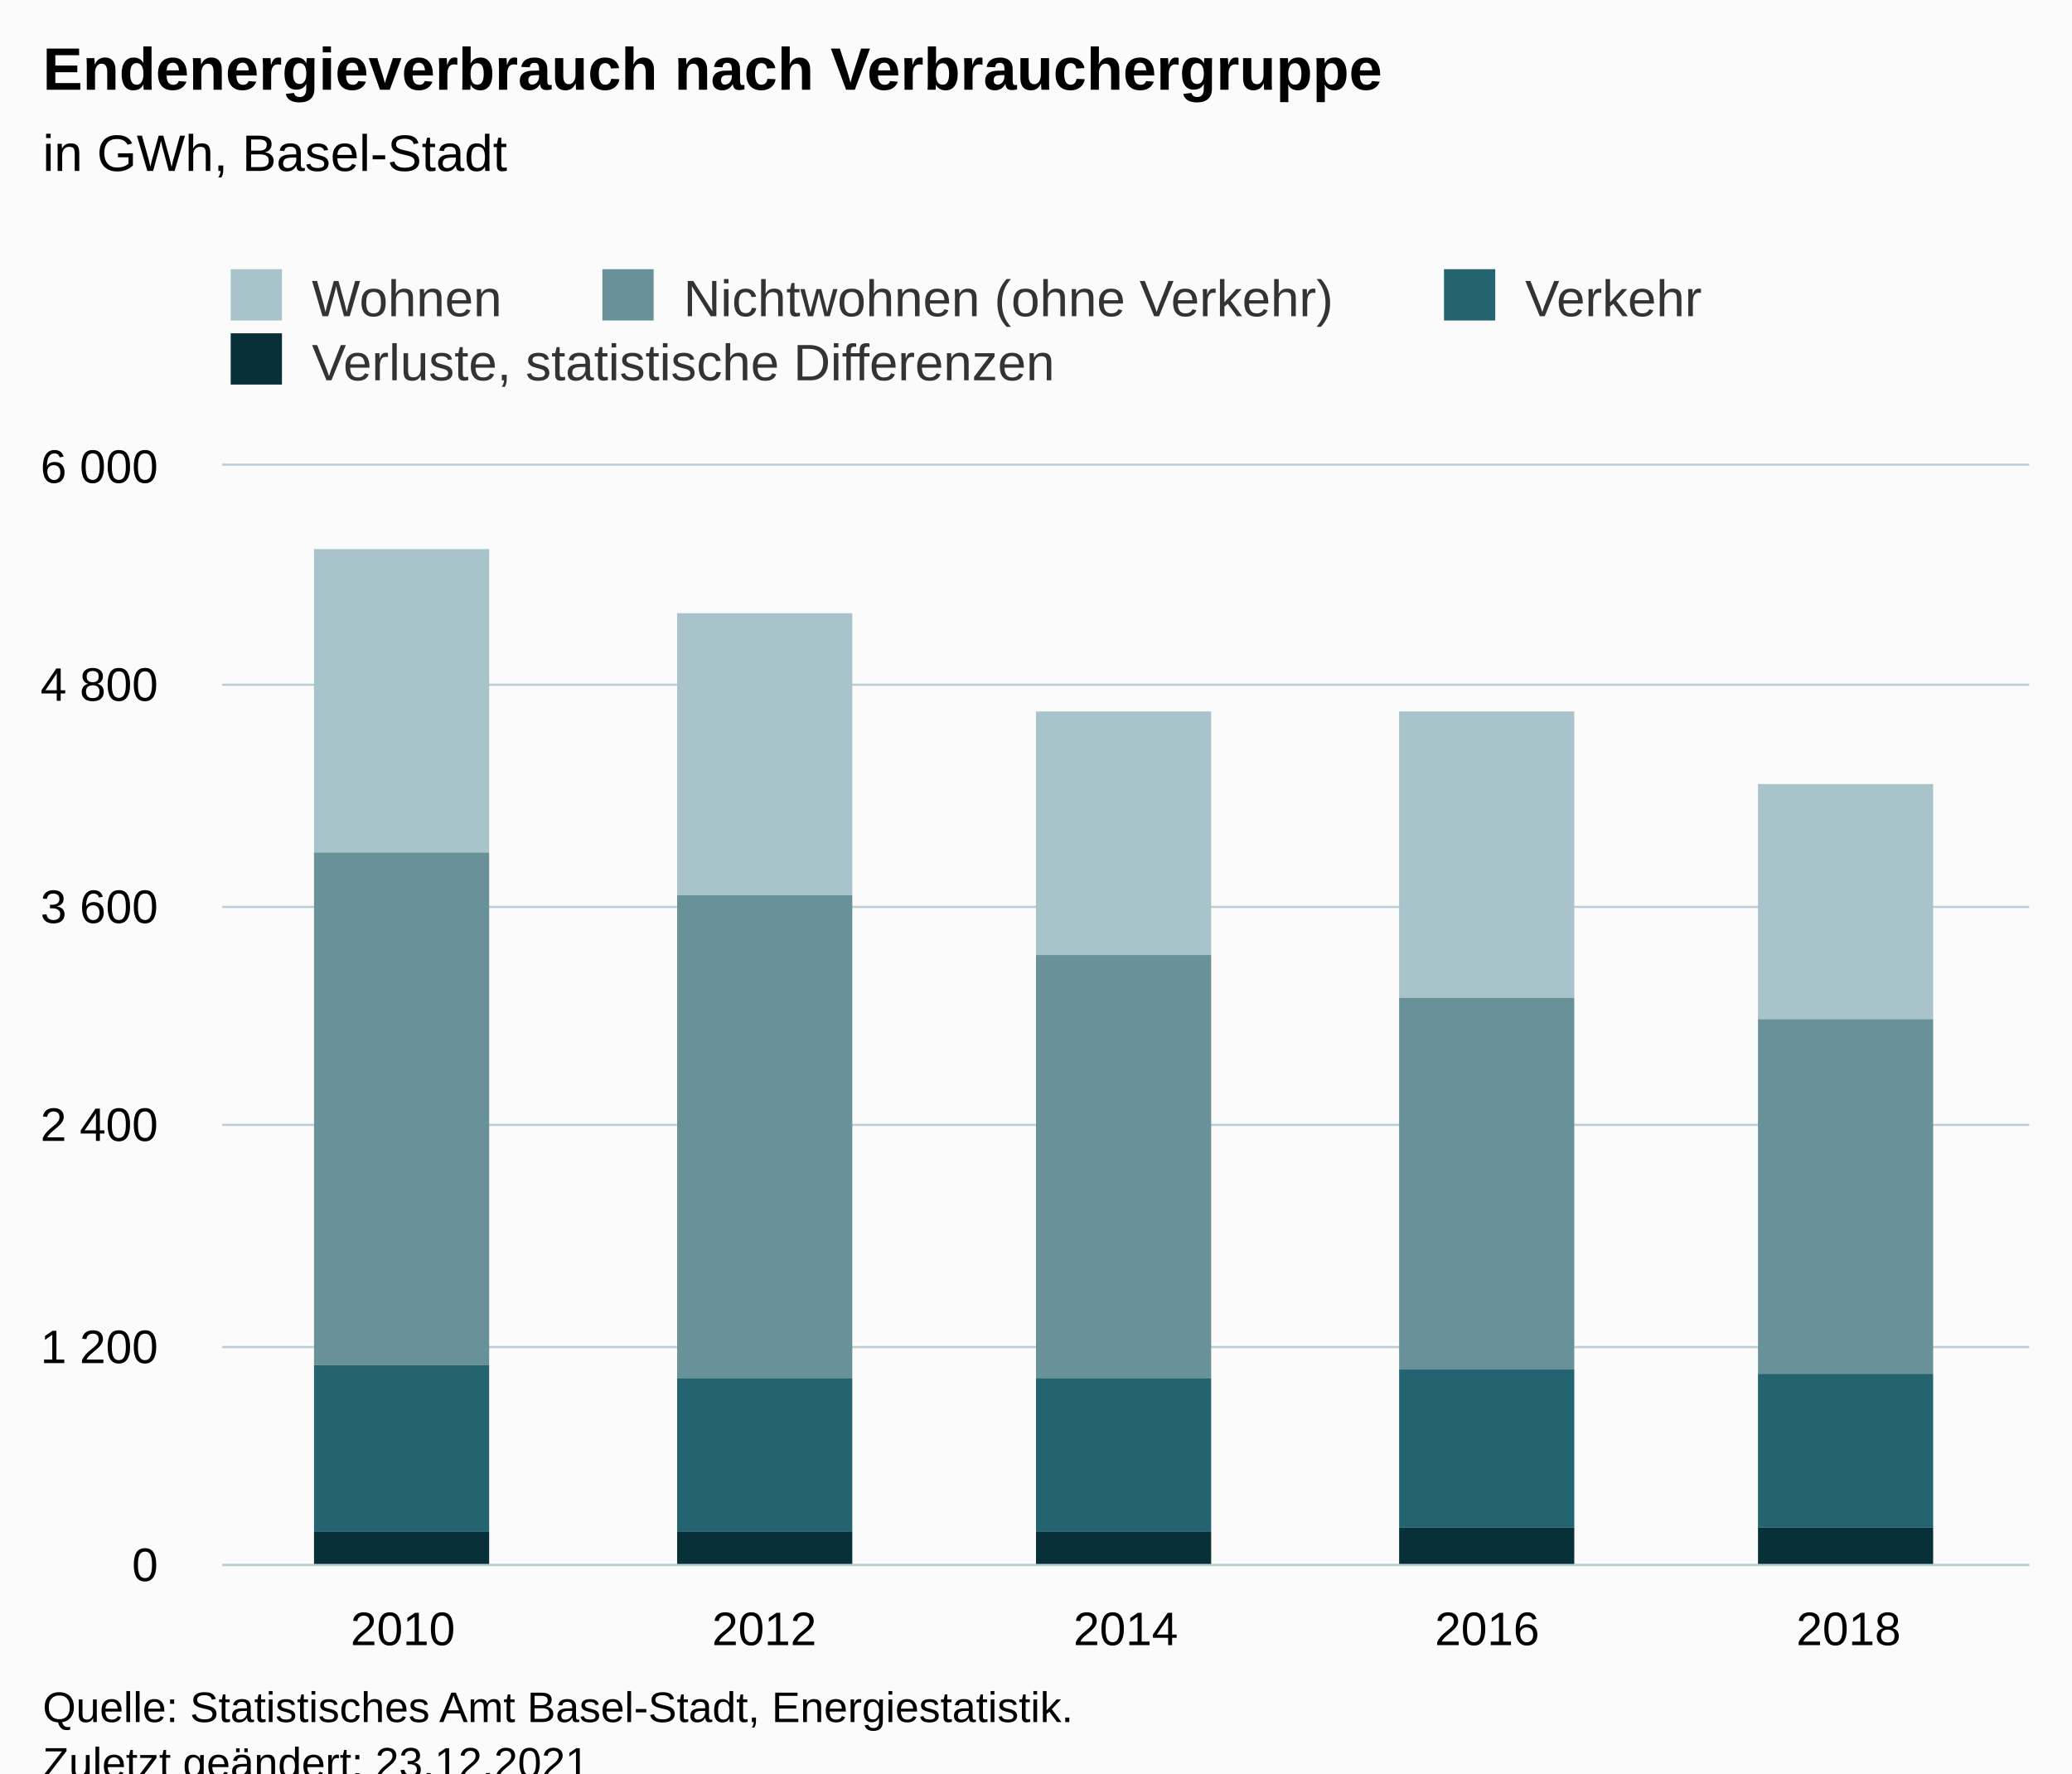
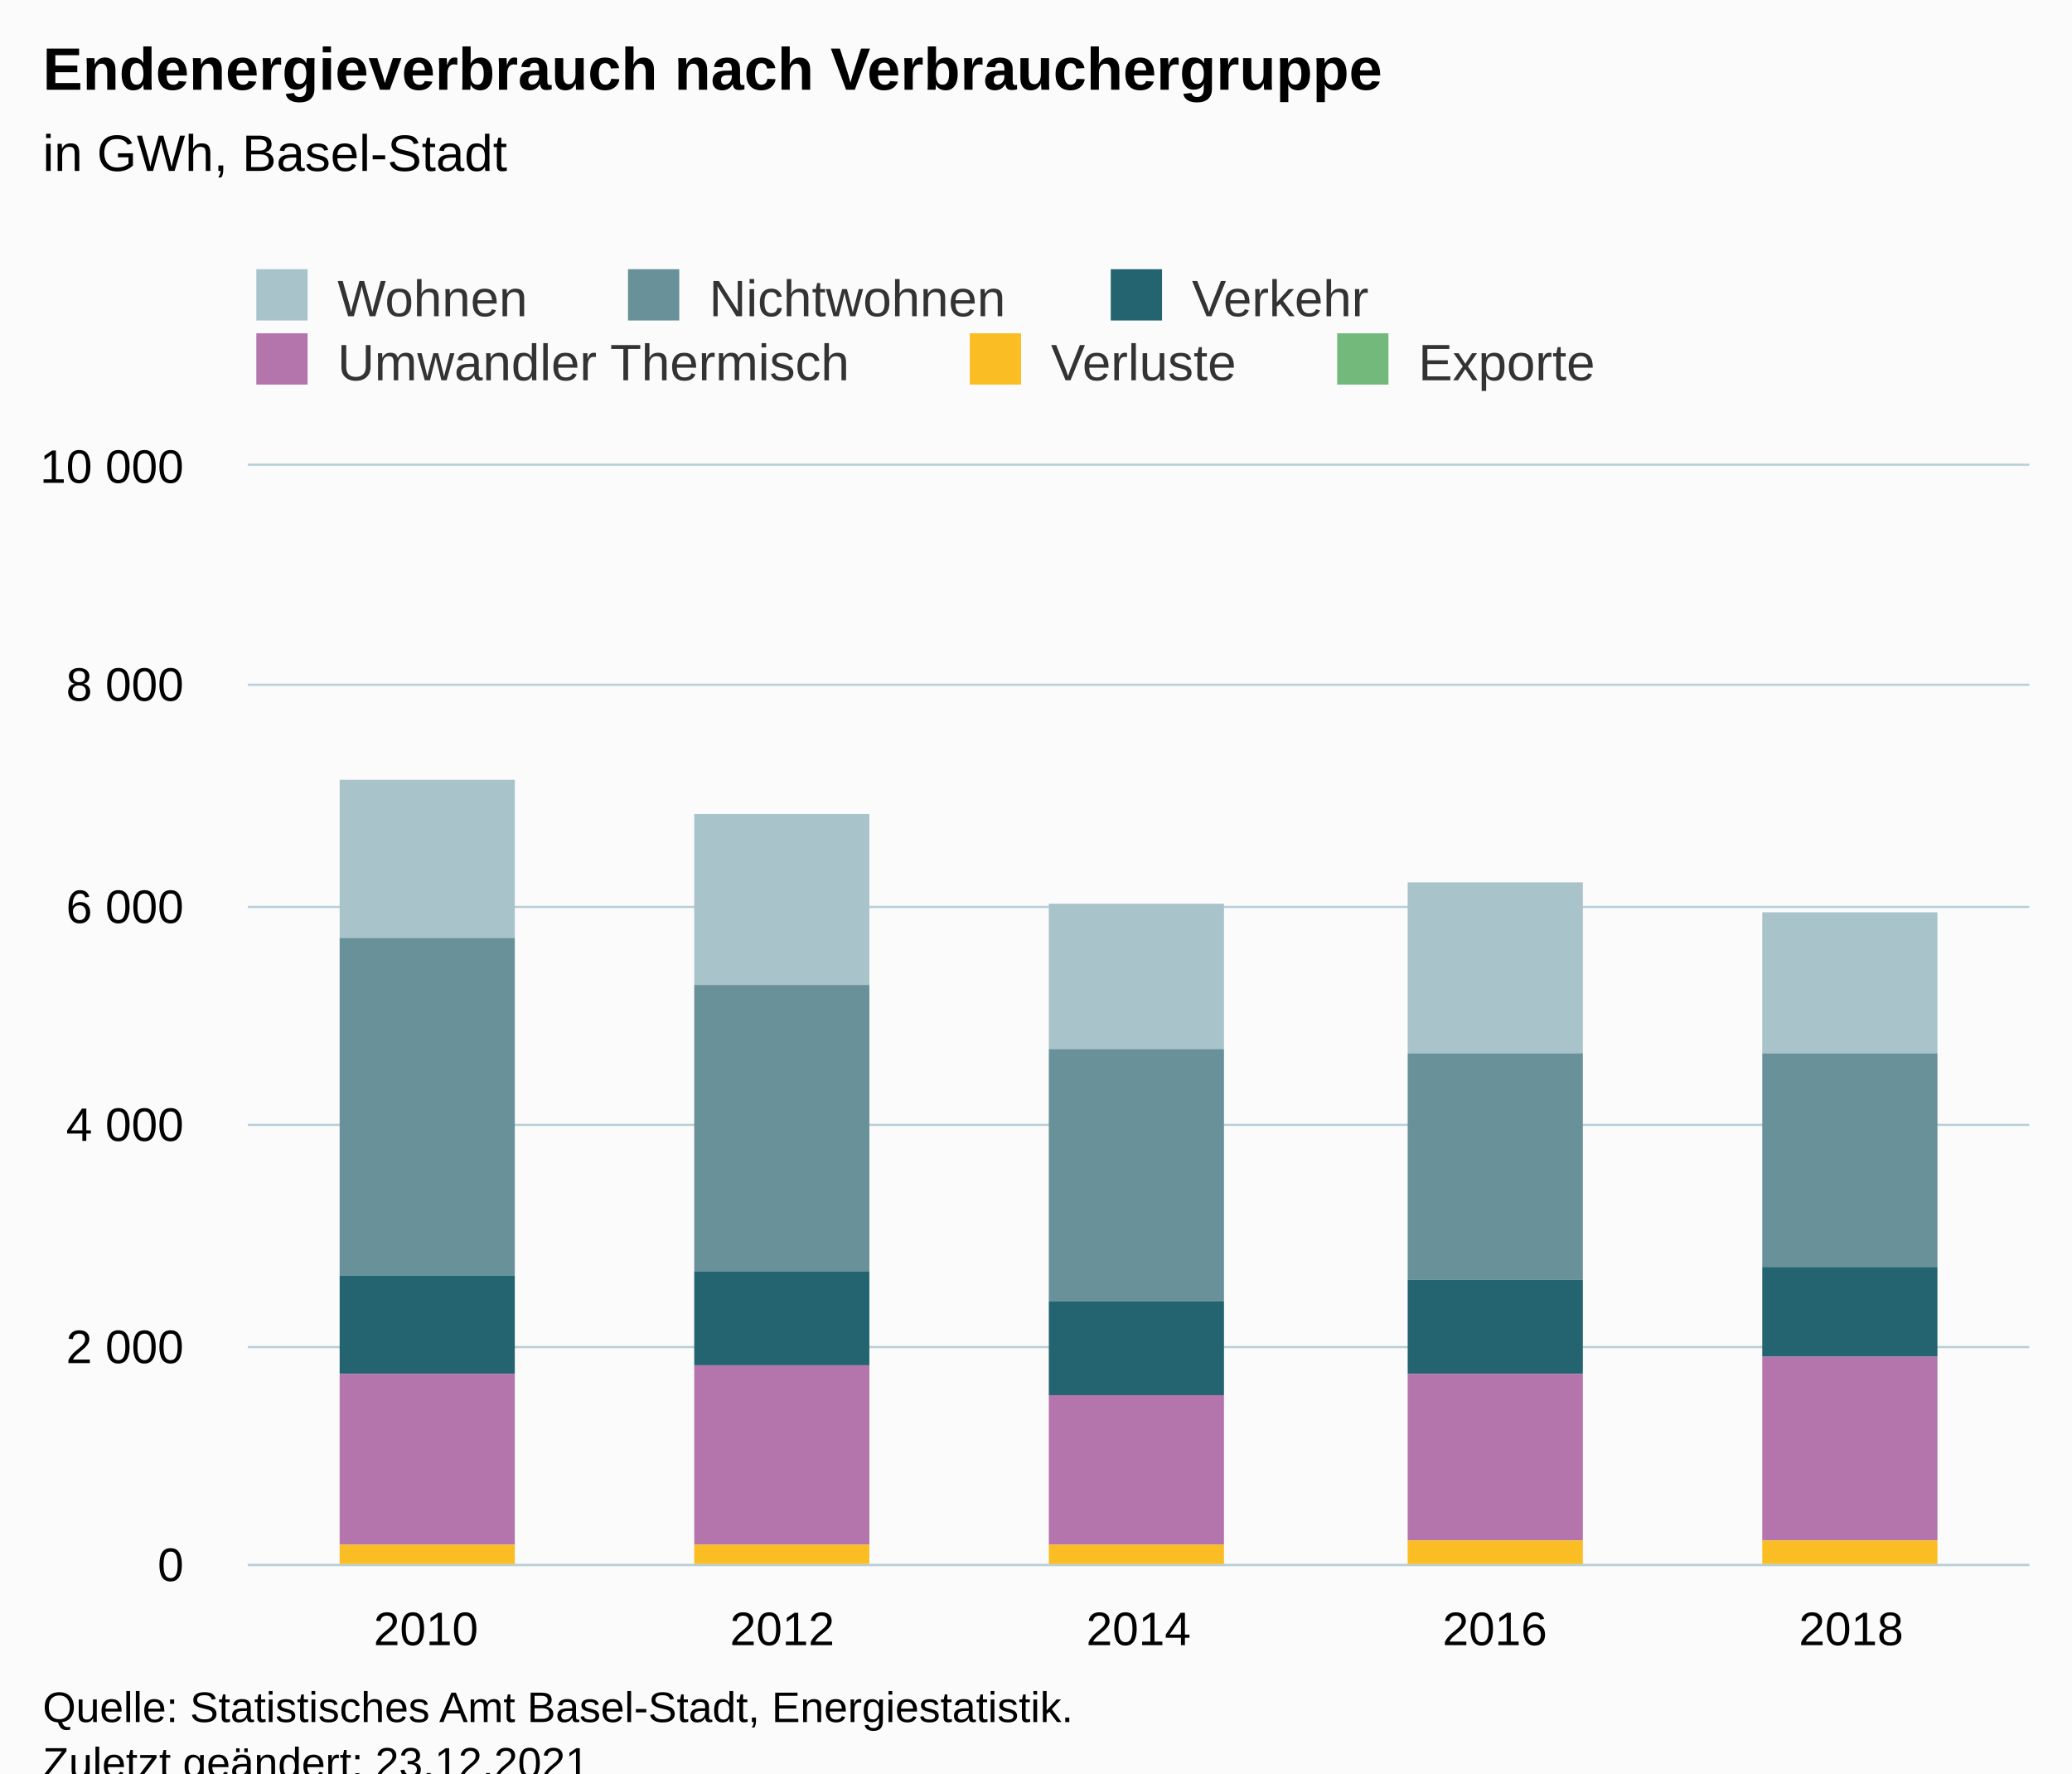
<svg xmlns="http://www.w3.org/2000/svg" version="1.1" class="highcharts-root" style="font-family:Arial;font-size:12px;" viewBox="0 0 485 415">
  <defs>
-     <clipPath id="highcharts-s45gbi1-27-">
-       <rect x="0" y="0" width="423" height="257" fill="none" />
+     <clipPath id="highcharts-bxc4ova-37-">
+       <rect x="0" y="0" width="417" height="257" fill="none" />
    </clipPath>
-     <clipPath id="highcharts-s45gbi1-33-">
-       <rect x="0" y="0" width="423" height="257" fill="none" />
+     <clipPath id="highcharts-bxc4ova-43-">
+       <rect x="0" y="0" width="417" height="257" fill="none" />
    </clipPath>
-     <clipPath id="highcharts-s45gbi1-49-">
-       <rect x="52" y="109" width="423" height="257" fill="none" />
+     <clipPath id="highcharts-bxc4ova-69-">
+       <rect x="58" y="109" width="417" height="257" fill="none" />
    </clipPath>
  </defs>
  <rect fill="#fbfbfb" class="highcharts-background" x="0" y="0" width="485" height="428" rx="0" ry="0" />
-   <rect fill="none" class="highcharts-plot-background" x="52" y="109" width="423" height="257" />
+   <rect fill="none" class="highcharts-plot-background" x="58" y="109" width="417" height="257" />
  <g class="highcharts-pane-group" data-z-index="0" />
  <g class="highcharts-grid highcharts-xaxis-grid" data-z-index="1">
-     <path fill="none" data-z-index="1" class="highcharts-grid-line" d="M 136.5 109 L 136.5 366" opacity="1" />
-     <path fill="none" data-z-index="1" class="highcharts-grid-line" d="M 220.5 109 L 220.5 366" opacity="1" />
-     <path fill="none" data-z-index="1" class="highcharts-grid-line" d="M 305.5 109 L 305.5 366" opacity="1" />
-     <path fill="none" data-z-index="1" class="highcharts-grid-line" d="M 389.5 109 L 389.5 366" opacity="1" />
+     <path fill="none" data-z-index="1" class="highcharts-grid-line" d="M 140.5 109 L 140.5 366" opacity="1" />
+     <path fill="none" data-z-index="1" class="highcharts-grid-line" d="M 224.5 109 L 224.5 366" opacity="1" />
+     <path fill="none" data-z-index="1" class="highcharts-grid-line" d="M 307.5 109 L 307.5 366" opacity="1" />
+     <path fill="none" data-z-index="1" class="highcharts-grid-line" d="M 391.5 109 L 391.5 366" opacity="1" />
    <path fill="none" data-z-index="1" class="highcharts-grid-line" d="M 474.5 109 L 474.5 366" opacity="1" />
-     <path fill="none" data-z-index="1" class="highcharts-grid-line" d="M 51.5 109 L 51.5 366" opacity="1" />
+     <path fill="none" data-z-index="1" class="highcharts-grid-line" d="M 57.5 109 L 57.5 366" opacity="1" />
  </g>
  <g class="highcharts-grid highcharts-yaxis-grid" data-z-index="1">
-     <path fill="none" stroke="#B9CFD7" stroke-width="0.5" data-z-index="1" class="highcharts-grid-line" d="M 52 366.25 L 475 366.25" opacity="1" />
-     <path fill="none" stroke="#B9CFD7" stroke-width="0.5" data-z-index="1" class="highcharts-grid-line" d="M 52 315.25 L 475 315.25" opacity="1" />
-     <path fill="none" stroke="#B9CFD7" stroke-width="0.5" data-z-index="1" class="highcharts-grid-line" d="M 52 263.25 L 475 263.25" opacity="1" />
-     <path fill="none" stroke="#B9CFD7" stroke-width="0.5" data-z-index="1" class="highcharts-grid-line" d="M 52 212.25 L 475 212.25" opacity="1" />
-     <path fill="none" stroke="#B9CFD7" stroke-width="0.5" data-z-index="1" class="highcharts-grid-line" d="M 52 160.25 L 475 160.25" opacity="1" />
-     <path fill="none" stroke="#B9CFD7" stroke-width="0.5" data-z-index="1" class="highcharts-grid-line" d="M 52 108.75 L 475 108.75" opacity="1" />
+     <path fill="none" stroke="#B9CFD7" stroke-width="0.5" data-z-index="1" class="highcharts-grid-line" d="M 58 366.25 L 475 366.25" opacity="1" />
+     <path fill="none" stroke="#B9CFD7" stroke-width="0.5" data-z-index="1" class="highcharts-grid-line" d="M 58 315.25 L 475 315.25" opacity="1" />
+     <path fill="none" stroke="#B9CFD7" stroke-width="0.5" data-z-index="1" class="highcharts-grid-line" d="M 58 263.25 L 475 263.25" opacity="1" />
+     <path fill="none" stroke="#B9CFD7" stroke-width="0.5" data-z-index="1" class="highcharts-grid-line" d="M 58 212.25 L 475 212.25" opacity="1" />
+     <path fill="none" stroke="#B9CFD7" stroke-width="0.5" data-z-index="1" class="highcharts-grid-line" d="M 58 160.25 L 475 160.25" opacity="1" />
+     <path fill="none" stroke="#B9CFD7" stroke-width="0.5" data-z-index="1" class="highcharts-grid-line" d="M 58 108.75 L 475 108.75" opacity="1" />
  </g>
-   <rect fill="none" class="highcharts-plot-border" data-z-index="1" x="52" y="109" width="423" height="257" />
+   <rect fill="none" class="highcharts-plot-border" data-z-index="1" x="58" y="109" width="417" height="257" />
  <g class="highcharts-axis highcharts-xaxis" data-z-index="2">
-     <path fill="none" class="highcharts-axis-line" stroke="#B9CFD7" stroke-width="0.5" data-z-index="7" d="M 52 366.25 L 475 366.25" />
+     <path fill="none" class="highcharts-axis-line" stroke="#B9CFD7" stroke-width="0.5" data-z-index="7" d="M 58 366.25 L 475 366.25" />
  </g>
  <g class="highcharts-axis highcharts-yaxis" data-z-index="2">
-     <path fill="none" class="highcharts-axis-line" data-z-index="7" d="M 52 109 L 52 366" />
+     <path fill="none" class="highcharts-axis-line" data-z-index="7" d="M 58 109 L 58 366" />
  </g>
  <g class="highcharts-series-group" data-z-index="3">
-     <g class="highcharts-series highcharts-series-0 highcharts-column-series" data-z-index="0.1" opacity="1" transform="translate(52,109) scale(1 1)" clip-path="url(#highcharts-s45gbi1-33-)">
-       <rect x="21.5" y="19.5" width="41" height="71" fill="#A8C3CA" stroke="#ffffff" stroke-width="1e-7" opacity="1" class="highcharts-point" />
-       <rect x="106.5" y="34.5" width="41" height="66" fill="#A8C3CA" stroke="#ffffff" stroke-width="1e-7" opacity="1" class="highcharts-point" />
-       <rect x="190.5" y="57.5" width="41" height="57" fill="#A8C3CA" stroke="#ffffff" stroke-width="1e-7" opacity="1" class="highcharts-point" />
-       <rect x="275.5" y="57.5" width="41" height="67" fill="#A8C3CA" stroke="#ffffff" stroke-width="1e-7" opacity="1" class="highcharts-point" />
-       <rect x="359.5" y="74.5" width="41" height="55" fill="#A8C3CA" stroke="#ffffff" stroke-width="1e-7" opacity="1" class="highcharts-point" />
+     <g class="highcharts-series highcharts-series-0 highcharts-column-series" data-z-index="0.1" opacity="1" transform="translate(58,109) scale(1 1)" clip-path="url(#highcharts-bxc4ova-43-)">
+       <rect x="21.5" y="73.5" width="41" height="37" fill="#A8C3CA" stroke="#ffffff" stroke-width="1e-7" opacity="1" class="highcharts-point" />
+       <rect x="104.5" y="81.5" width="41" height="40" fill="#A8C3CA" stroke="#ffffff" stroke-width="1e-7" opacity="1" class="highcharts-point" />
+       <rect x="187.5" y="102.5" width="41" height="34" fill="#A8C3CA" stroke="#ffffff" stroke-width="1e-7" opacity="1" class="highcharts-point" />
+       <rect x="271.5" y="97.5" width="41" height="40" fill="#A8C3CA" stroke="#ffffff" stroke-width="1e-7" opacity="1" class="highcharts-point" />
+       <rect x="354.5" y="104.5" width="41" height="33" fill="#A8C3CA" stroke="#ffffff" stroke-width="1e-7" opacity="1" class="highcharts-point" />
    </g>
-     <g class="highcharts-markers highcharts-series-0 highcharts-column-series" data-z-index="0.1" opacity="1" transform="translate(52,109) scale(1 1)" clip-path="none" />
-     <g class="highcharts-series highcharts-series-1 highcharts-column-series" data-z-index="0.1" opacity="1" transform="translate(52,109) scale(1 1)" clip-path="url(#highcharts-s45gbi1-33-)">
-       <rect x="21.5" y="90.5" width="41" height="120" fill="#689199" stroke="#ffffff" stroke-width="1e-7" opacity="1" class="highcharts-point" />
-       <rect x="106.5" y="100.5" width="41" height="113" fill="#689199" stroke="#ffffff" stroke-width="1e-7" opacity="1" class="highcharts-point" />
-       <rect x="190.5" y="114.5" width="41" height="99" fill="#689199" stroke="#ffffff" stroke-width="1e-7" opacity="1" class="highcharts-point" />
-       <rect x="275.5" y="124.5" width="41" height="87" fill="#689199" stroke="#ffffff" stroke-width="1e-7" opacity="1" class="highcharts-point" />
-       <rect x="359.5" y="129.5" width="41" height="83" fill="#689199" stroke="#ffffff" stroke-width="1e-7" opacity="1" class="highcharts-point" />
+     <g class="highcharts-markers highcharts-series-0 highcharts-column-series" data-z-index="0.1" opacity="1" transform="translate(58,109) scale(1 1)" clip-path="none" />
+     <g class="highcharts-series highcharts-series-1 highcharts-column-series" data-z-index="0.1" opacity="1" transform="translate(58,109) scale(1 1)" clip-path="url(#highcharts-bxc4ova-43-)">
+       <rect x="21.5" y="110.5" width="41" height="79" fill="#689199" stroke="#ffffff" stroke-width="1e-7" opacity="1" class="highcharts-point" />
+       <rect x="104.5" y="121.5" width="41" height="67" fill="#689199" stroke="#ffffff" stroke-width="1e-7" opacity="1" class="highcharts-point" />
+       <rect x="187.5" y="136.5" width="41" height="59" fill="#689199" stroke="#ffffff" stroke-width="1e-7" opacity="1" class="highcharts-point" />
+       <rect x="271.5" y="137.5" width="41" height="53" fill="#689199" stroke="#ffffff" stroke-width="1e-7" opacity="1" class="highcharts-point" />
+       <rect x="354.5" y="137.5" width="41" height="50" fill="#689199" stroke="#ffffff" stroke-width="1e-7" opacity="1" class="highcharts-point" />
    </g>
-     <g class="highcharts-markers highcharts-series-1 highcharts-column-series" data-z-index="0.1" opacity="1" transform="translate(52,109) scale(1 1)" clip-path="none" />
-     <g class="highcharts-series highcharts-series-2 highcharts-column-series" data-z-index="0.1" opacity="1" transform="translate(52,109) scale(1 1)" clip-path="url(#highcharts-s45gbi1-33-)">
-       <rect x="21.5" y="210.5" width="41" height="39" fill="#246370" stroke="#ffffff" stroke-width="1e-7" opacity="1" class="highcharts-point" />
-       <rect x="106.5" y="213.5" width="41" height="36" fill="#246370" stroke="#ffffff" stroke-width="1e-7" opacity="1" class="highcharts-point" />
-       <rect x="190.5" y="213.5" width="41" height="36" fill="#246370" stroke="#ffffff" stroke-width="1e-7" opacity="1" class="highcharts-point" />
-       <rect x="275.5" y="211.5" width="41" height="37" fill="#246370" stroke="#ffffff" stroke-width="1e-7" opacity="1" class="highcharts-point" />
-       <rect x="359.5" y="212.5" width="41" height="36" fill="#246370" stroke="#ffffff" stroke-width="1e-7" opacity="1" class="highcharts-point" />
+     <g class="highcharts-markers highcharts-series-1 highcharts-column-series" data-z-index="0.1" opacity="1" transform="translate(58,109) scale(1 1)" clip-path="none" />
+     <g class="highcharts-series highcharts-series-2 highcharts-column-series" data-z-index="0.1" opacity="1" transform="translate(58,109) scale(1 1)" clip-path="url(#highcharts-bxc4ova-43-)">
+       <rect x="21.5" y="189.5" width="41" height="23" fill="#246370" stroke="#ffffff" stroke-width="1e-7" opacity="1" class="highcharts-point" />
+       <rect x="104.5" y="188.5" width="41" height="22" fill="#246370" stroke="#ffffff" stroke-width="1e-7" opacity="1" class="highcharts-point" />
+       <rect x="187.5" y="195.5" width="41" height="22" fill="#246370" stroke="#ffffff" stroke-width="1e-7" opacity="1" class="highcharts-point" />
+       <rect x="271.5" y="190.5" width="41" height="22" fill="#246370" stroke="#ffffff" stroke-width="1e-7" opacity="1" class="highcharts-point" />
+       <rect x="354.5" y="187.5" width="41" height="21" fill="#246370" stroke="#ffffff" stroke-width="1e-7" opacity="1" class="highcharts-point" />
    </g>
-     <g class="highcharts-markers highcharts-series-2 highcharts-column-series" data-z-index="0.1" opacity="1" transform="translate(52,109) scale(1 1)" clip-path="none" />
-     <g class="highcharts-series highcharts-series-3 highcharts-column-series" data-z-index="0.1" opacity="1" transform="translate(52,109) scale(1 1)" clip-path="url(#highcharts-s45gbi1-33-)">
-       <rect x="21.5" y="249.5" width="41" height="8" fill="#083038" stroke="#ffffff" stroke-width="1e-7" opacity="1" class="highcharts-point" />
-       <rect x="106.5" y="249.5" width="41" height="8" fill="#083038" stroke="#ffffff" stroke-width="1e-7" opacity="1" class="highcharts-point" />
-       <rect x="190.5" y="249.5" width="41" height="8" fill="#083038" stroke="#ffffff" stroke-width="1e-7" opacity="1" class="highcharts-point" />
-       <rect x="275.5" y="248.5" width="41" height="9" fill="#083038" stroke="#ffffff" stroke-width="1e-7" opacity="1" class="highcharts-point" />
-       <rect x="359.5" y="248.5" width="41" height="9" fill="#083038" stroke="#ffffff" stroke-width="1e-7" opacity="1" class="highcharts-point" />
+     <g class="highcharts-markers highcharts-series-2 highcharts-column-series" data-z-index="0.1" opacity="1" transform="translate(58,109) scale(1 1)" clip-path="none" />
+     <g class="highcharts-series highcharts-series-3 highcharts-column-series" data-z-index="0.1" opacity="1" transform="translate(58,109) scale(1 1)" clip-path="url(#highcharts-bxc4ova-43-)">
+       <rect x="21.5" y="212.5" width="41" height="40" fill="#B375AB" stroke="#ffffff" stroke-width="1e-7" opacity="1" class="highcharts-point" />
+       <rect x="104.5" y="210.5" width="41" height="42" fill="#B375AB" stroke="#ffffff" stroke-width="1e-7" opacity="1" class="highcharts-point" />
+       <rect x="187.5" y="217.5" width="41" height="35" fill="#B375AB" stroke="#ffffff" stroke-width="1e-7" opacity="1" class="highcharts-point" />
+       <rect x="271.5" y="212.5" width="41" height="39" fill="#B375AB" stroke="#ffffff" stroke-width="1e-7" opacity="1" class="highcharts-point" />
+       <rect x="354.5" y="208.5" width="41" height="43" fill="#B375AB" stroke="#ffffff" stroke-width="1e-7" opacity="1" class="highcharts-point" />
    </g>
-     <g class="highcharts-markers highcharts-series-3 highcharts-column-series" data-z-index="0.1" opacity="1" transform="translate(52,109) scale(1 1)" clip-path="none" />
+     <g class="highcharts-markers highcharts-series-3 highcharts-column-series" data-z-index="0.1" opacity="1" transform="translate(58,109) scale(1 1)" clip-path="none" />
+     <g class="highcharts-series highcharts-series-4 highcharts-column-series" data-z-index="0.1" opacity="1" transform="translate(58,109) scale(1 1)" clip-path="url(#highcharts-bxc4ova-43-)">
+       <rect x="21.5" y="252.5" width="41" height="5" fill="#FABD24" stroke="#ffffff" stroke-width="1e-7" opacity="1" class="highcharts-point" />
+       <rect x="104.5" y="252.5" width="41" height="5" fill="#FABD24" stroke="#ffffff" stroke-width="1e-7" opacity="1" class="highcharts-point" />
+       <rect x="187.5" y="252.5" width="41" height="5" fill="#FABD24" stroke="#ffffff" stroke-width="1e-7" opacity="1" class="highcharts-point" />
+       <rect x="271.5" y="251.5" width="41" height="6" fill="#FABD24" stroke="#ffffff" stroke-width="1e-7" opacity="1" class="highcharts-point" />
+       <rect x="354.5" y="251.5" width="41" height="6" fill="#FABD24" stroke="#ffffff" stroke-width="1e-7" opacity="1" class="highcharts-point" />
+     </g>
+     <g class="highcharts-markers highcharts-series-4 highcharts-column-series" data-z-index="0.1" opacity="1" transform="translate(58,109) scale(1 1)" clip-path="none" />
+     <g class="highcharts-series highcharts-series-5 highcharts-column-series" data-z-index="0.1" opacity="1" transform="translate(58,109) scale(1 1)" clip-path="url(#highcharts-bxc4ova-43-)">
+       <rect x="271.5" y="257.5" width="41" height="0" fill="#73B97C" stroke="#ffffff" stroke-width="1e-7" opacity="1" class="highcharts-point" />
+       <rect x="354.5" y="257.5" width="41" height="0" fill="#73B97C" stroke="#ffffff" stroke-width="1e-7" opacity="1" class="highcharts-point" />
+     </g>
+     <g class="highcharts-markers highcharts-series-5 highcharts-column-series" data-z-index="0.1" opacity="1" transform="translate(58,109) scale(1 1)" clip-path="none" />
  </g>
  <text x="10" text-anchor="start" class="highcharts-title" data-z-index="4" style="color:#000000;font-size:14px;font-weight:bold;fill:#000000;" y="21">
    <tspan>Endenergieverbrauch nach Verbrauchergruppe</tspan>
  </text>
  <text x="10" text-anchor="start" class="highcharts-subtitle" data-z-index="4" style="color:#000000;font-size:12px;font-weight:normal;fill:#000000;" y="40">
    <tspan>in GWh, Basel-Stadt</tspan>
  </text>
  <text x="10" text-anchor="start" class="highcharts-caption" data-z-index="4" style="color:#666666;fill:#666666;" y="400" />
-   <g class="highcharts-legend" data-z-index="7" transform="translate(44,56)">
-     <rect fill="none" class="highcharts-legend-box" rx="0" ry="0" x="0" y="0" width="363" height="41" visibility="visible" />
+   <g class="highcharts-legend" data-z-index="7" transform="translate(50,56)">
+     <rect fill="none" class="highcharts-legend-box" rx="0" ry="0" x="0" y="0" width="331" height="41" visibility="visible" />
    <g data-z-index="1">
      <g>
        <g class="highcharts-legend-item highcharts-column-series highcharts-color-undefined highcharts-series-0" data-z-index="1" transform="translate(8,3)">
          <text x="21" style="color:#333333;cursor:pointer;font-size:12px;font-weight:normal;fill:#333333;" text-anchor="start" data-z-index="2" y="15">
            <tspan>Wohnen</tspan>
          </text>
          <rect x="2" y="4" width="12" height="12" fill="#A8C3CA" class="highcharts-point" data-z-index="3" />
        </g>
        <g class="highcharts-legend-item highcharts-column-series highcharts-color-undefined highcharts-series-1" data-z-index="1" transform="translate(95,3)">
          <text x="21" y="15" style="color:#333333;cursor:pointer;font-size:12px;font-weight:normal;fill:#333333;" text-anchor="start" data-z-index="2">
-             <tspan>Nichtwohnen (ohne Verkehr)</tspan>
+             <tspan>Nichtwohnen</tspan>
          </text>
          <rect x="2" y="4" width="12" height="12" fill="#689199" class="highcharts-point" data-z-index="3" />
        </g>
-         <g class="highcharts-legend-item highcharts-column-series highcharts-color-undefined highcharts-series-2" data-z-index="1" transform="translate(292,3)">
+         <g class="highcharts-legend-item highcharts-column-series highcharts-color-undefined highcharts-series-2" data-z-index="1" transform="translate(208,3)">
          <text x="21" y="15" style="color:#333333;cursor:pointer;font-size:12px;font-weight:normal;fill:#333333;" text-anchor="start" data-z-index="2">
            <tspan>Verkehr</tspan>
          </text>
          <rect x="2" y="4" width="12" height="12" fill="#246370" class="highcharts-point" data-z-index="3" />
        </g>
        <g class="highcharts-legend-item highcharts-column-series highcharts-color-undefined highcharts-series-3" data-z-index="1" transform="translate(8,18)">
          <text x="21" y="15" style="color:#333333;cursor:pointer;font-size:12px;font-weight:normal;fill:#333333;" text-anchor="start" data-z-index="2">
-             <tspan>Verluste, statistische Differenzen</tspan>
+             <tspan>Umwandler Thermisch</tspan>
          </text>
-           <rect x="2" y="4" width="12" height="12" fill="#083038" class="highcharts-point" data-z-index="3" />
+           <rect x="2" y="4" width="12" height="12" fill="#B375AB" class="highcharts-point" data-z-index="3" />
+         </g>
+         <g class="highcharts-legend-item highcharts-column-series highcharts-color-undefined highcharts-series-4" data-z-index="1" transform="translate(175,18)">
+           <text x="21" y="15" style="color:#333333;cursor:pointer;font-size:12px;font-weight:normal;fill:#333333;" text-anchor="start" data-z-index="2">
+             <tspan>Verluste</tspan>
+           </text>
+           <rect x="2" y="4" width="12" height="12" fill="#FABD24" class="highcharts-point" data-z-index="3" />
+         </g>
+         <g class="highcharts-legend-item highcharts-column-series highcharts-color-undefined highcharts-series-5" data-z-index="1" transform="translate(261,18)">
+           <text x="21" y="15" style="color:#333333;cursor:pointer;font-size:12px;font-weight:normal;fill:#333333;" text-anchor="start" data-z-index="2">
+             <tspan>Exporte</tspan>
+           </text>
+           <rect x="2" y="4" width="12" height="12" fill="#73B97C" class="highcharts-point" data-z-index="3" />
        </g>
      </g>
    </g>
  </g>
  <g class="highcharts-axis-labels highcharts-xaxis-labels" data-z-index="7">
-     <text x="94.3" style="color:#000000;cursor:default;font-size:11px;fill:#000000;" text-anchor="middle" transform="translate(0,0)" y="385" opacity="1">2010</text>
-     <text x="178.9" style="color:#000000;cursor:default;font-size:11px;fill:#000000;" text-anchor="middle" transform="translate(0,0)" y="385" opacity="1">2012</text>
-     <text x="263.5" style="color:#000000;cursor:default;font-size:11px;fill:#000000;" text-anchor="middle" transform="translate(0,0)" y="385" opacity="1">2014</text>
-     <text x="348.1" style="color:#000000;cursor:default;font-size:11px;fill:#000000;" text-anchor="middle" transform="translate(0,0)" y="385" opacity="1">2016</text>
-     <text x="432.7" style="color:#000000;cursor:default;font-size:11px;fill:#000000;" text-anchor="middle" transform="translate(0,0)" y="385" opacity="1">2018</text>
+     <text x="99.7" style="color:#000000;cursor:default;font-size:11px;fill:#000000;" text-anchor="middle" transform="translate(0,0)" y="385" opacity="1">2010</text>
+     <text x="183.1" style="color:#000000;cursor:default;font-size:11px;fill:#000000;" text-anchor="middle" transform="translate(0,0)" y="385" opacity="1">2012</text>
+     <text x="266.5" style="color:#000000;cursor:default;font-size:11px;fill:#000000;" text-anchor="middle" transform="translate(0,0)" y="385" opacity="1">2014</text>
+     <text x="349.9" style="color:#000000;cursor:default;font-size:11px;fill:#000000;" text-anchor="middle" transform="translate(0,0)" y="385" opacity="1">2016</text>
+     <text x="433.3" style="color:#000000;cursor:default;font-size:11px;fill:#000000;" text-anchor="middle" transform="translate(0,0)" y="385" opacity="1">2018</text>
  </g>
  <g class="highcharts-axis-labels highcharts-yaxis-labels" data-z-index="7">
-     <text x="37" style="color:#000000;cursor:default;font-size:11px;fill:#000000;" text-anchor="end" transform="translate(0,0)" y="370" opacity="1">0</text>
-     <text x="37" style="color:#000000;cursor:default;font-size:11px;fill:#000000;" text-anchor="end" transform="translate(0,0)" y="319" opacity="1">
-       <tspan>1 200</tspan>
+     <text x="43" style="color:#000000;cursor:default;font-size:11px;fill:#000000;" text-anchor="end" transform="translate(0,0)" y="370" opacity="1">0</text>
+     <text x="43" style="color:#000000;cursor:default;font-size:11px;fill:#000000;" text-anchor="end" transform="translate(0,0)" y="319" opacity="1">
+       <tspan>2 000</tspan>
    </text>
-     <text x="37" style="color:#000000;cursor:default;font-size:11px;fill:#000000;" text-anchor="end" transform="translate(0,0)" y="267" opacity="1">
-       <tspan>2 400</tspan>
+     <text x="43" style="color:#000000;cursor:default;font-size:11px;fill:#000000;" text-anchor="end" transform="translate(0,0)" y="267" opacity="1">
+       <tspan>4 000</tspan>
    </text>
-     <text x="37" style="color:#000000;cursor:default;font-size:11px;fill:#000000;" text-anchor="end" transform="translate(0,0)" y="216" opacity="1">
-       <tspan>3 600</tspan>
+     <text x="43" style="color:#000000;cursor:default;font-size:11px;fill:#000000;" text-anchor="end" transform="translate(0,0)" y="216" opacity="1">
+       <tspan>6 000</tspan>
    </text>
-     <text x="37" style="color:#000000;cursor:default;font-size:11px;fill:#000000;" text-anchor="end" transform="translate(0,0)" y="164" opacity="1">
-       <tspan>4 800</tspan>
+     <text x="43" style="color:#000000;cursor:default;font-size:11px;fill:#000000;" text-anchor="end" transform="translate(0,0)" y="164" opacity="1">
+       <tspan>8 000</tspan>
    </text>
-     <text x="37" style="color:#000000;cursor:default;font-size:11px;fill:#000000;" text-anchor="end" transform="translate(0,0)" y="113" opacity="1">
-       <tspan>6 000</tspan>
+     <text x="43" style="color:#000000;cursor:default;font-size:11px;fill:#000000;" text-anchor="end" transform="translate(0,0)" y="113" opacity="1">
+       <tspan>10 000</tspan>
    </text>
  </g>
  <text x="10" class="highcharts-credits" text-anchor="start" data-z-index="8" style="cursor:default;color:#000000;font-size:10px;fill:#000000;" y="403">
    <tspan>Quelle: Statistisches Amt Basel-Stadt, Energiestatistik.</tspan>
    <tspan x="10" dy="13">Zuletzt geändert: 23.12.2021</tspan>
  </text>
-   <g class="highcharts-control-points" data-z-index="99" clip-path="url(#highcharts-s45gbi1-49-)" />
+   <g class="highcharts-control-points" data-z-index="99" clip-path="url(#highcharts-bxc4ova-69-)" />
</svg>
